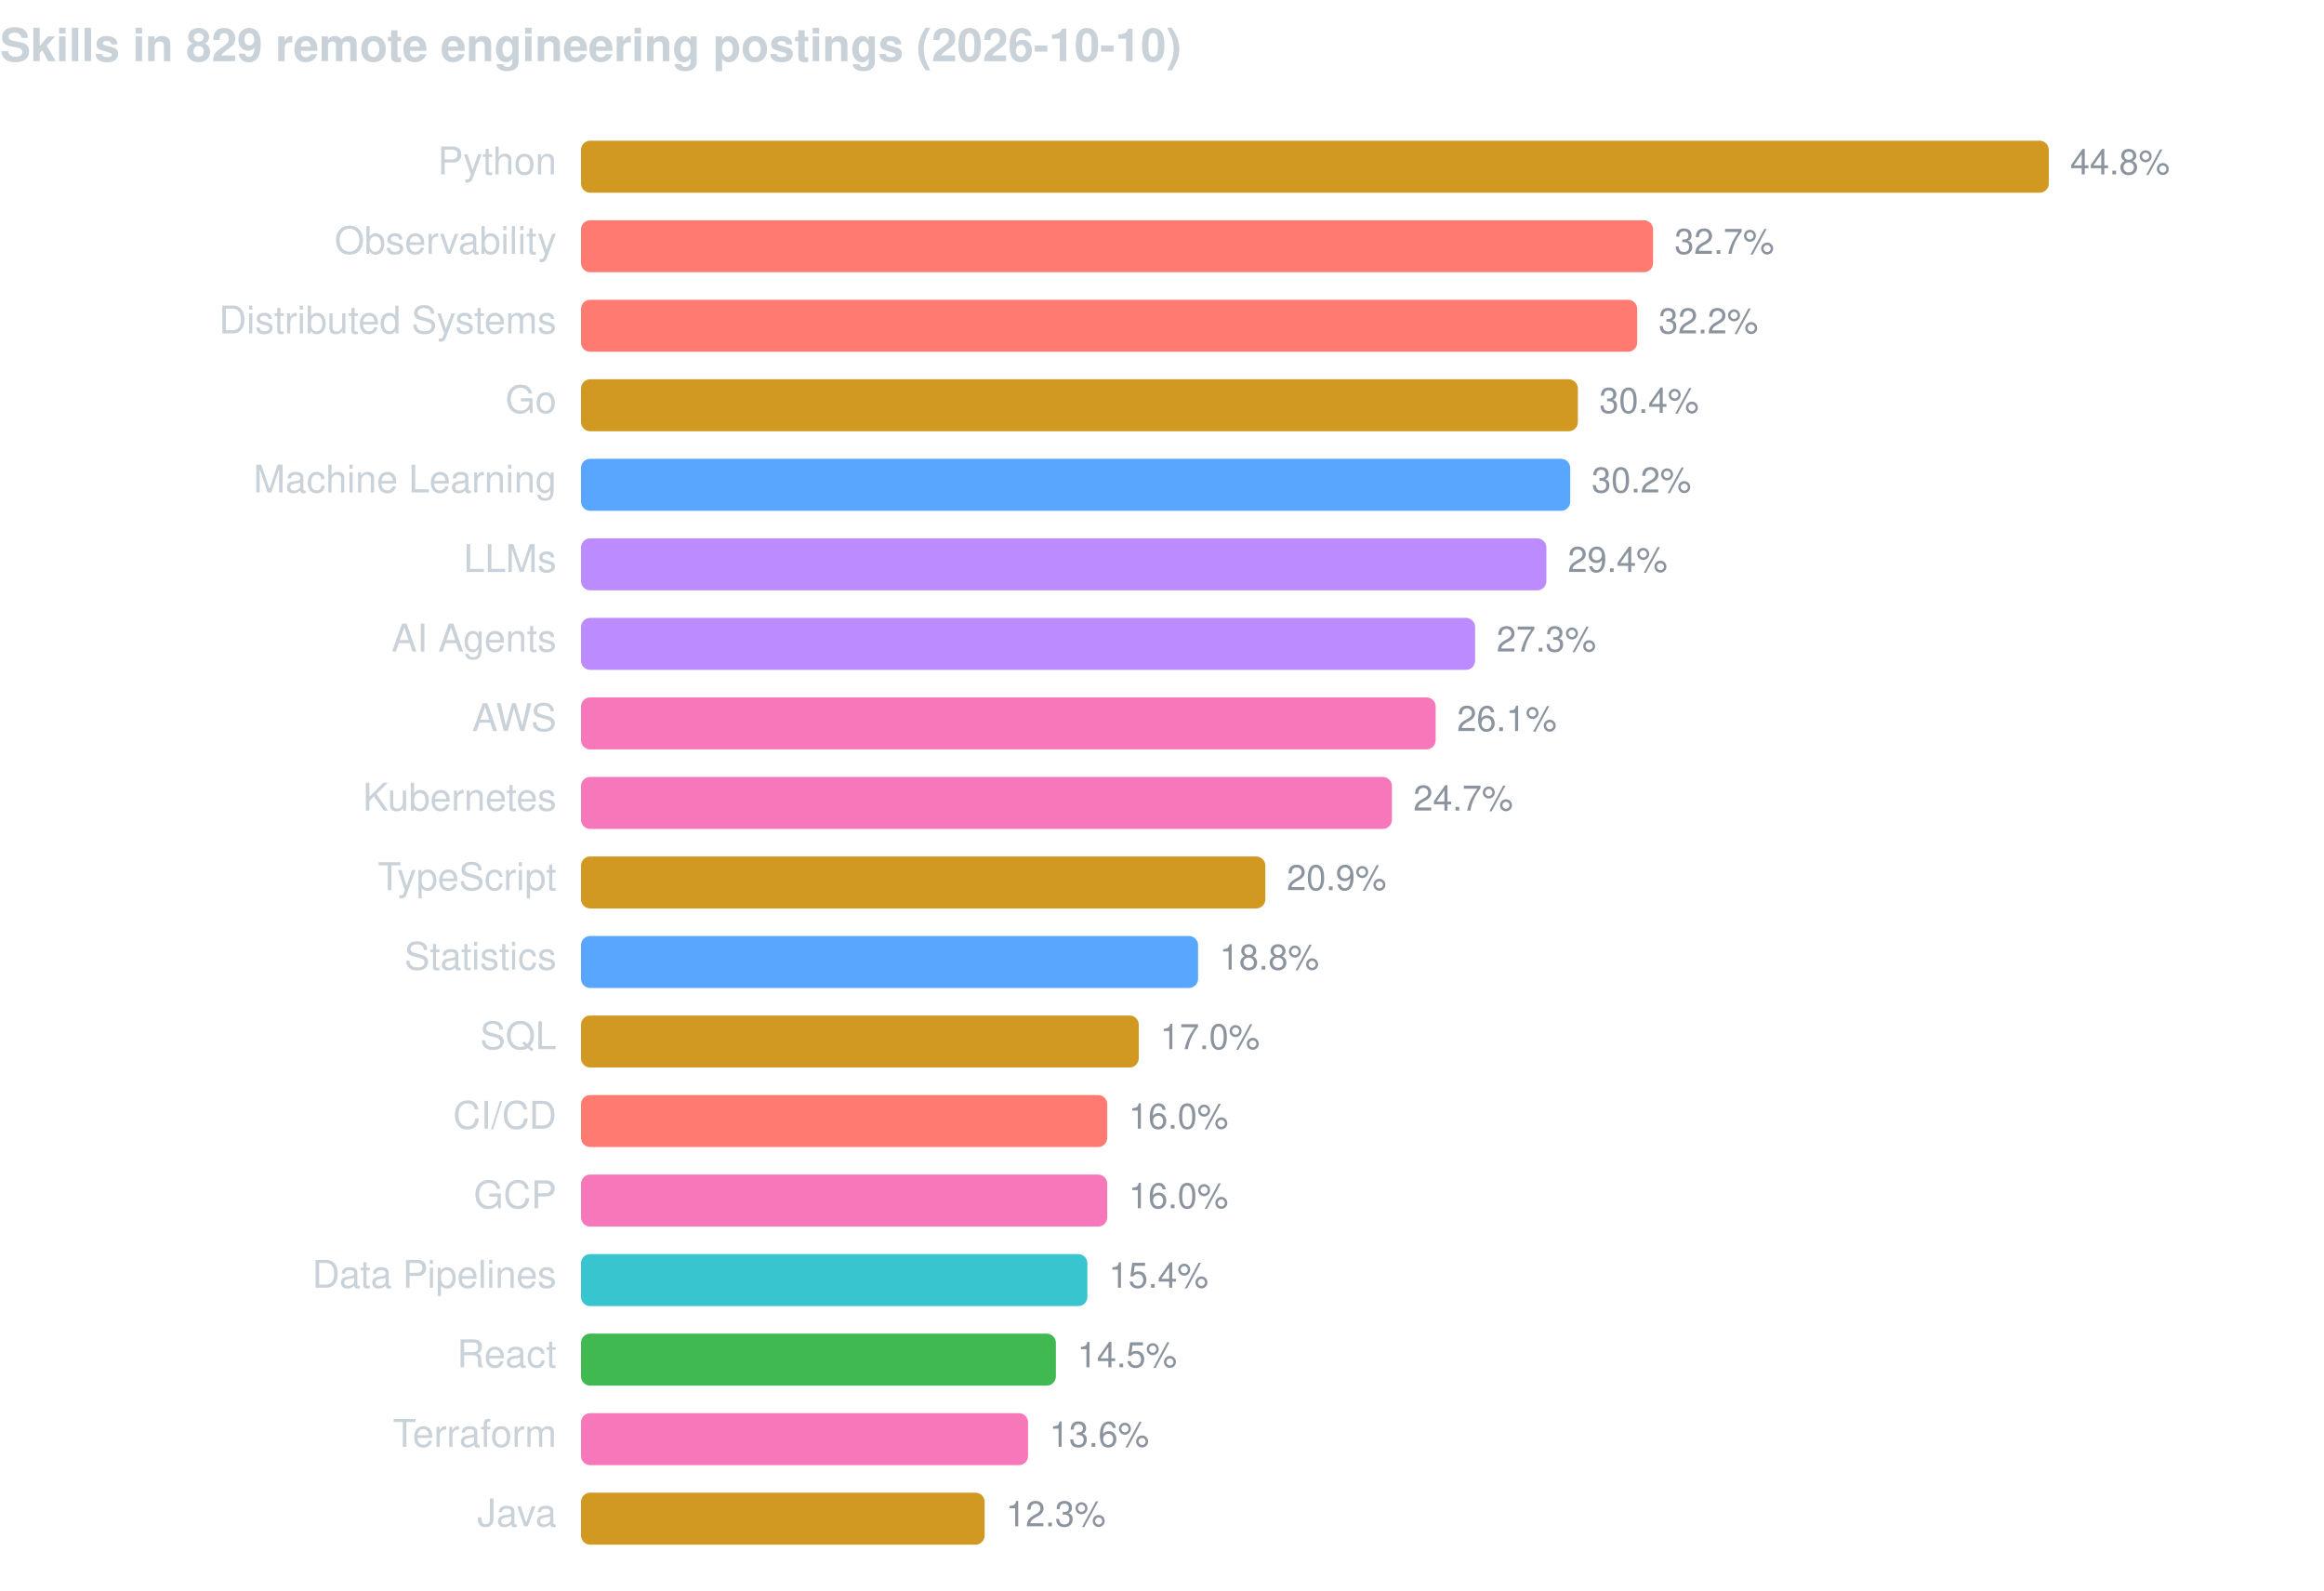
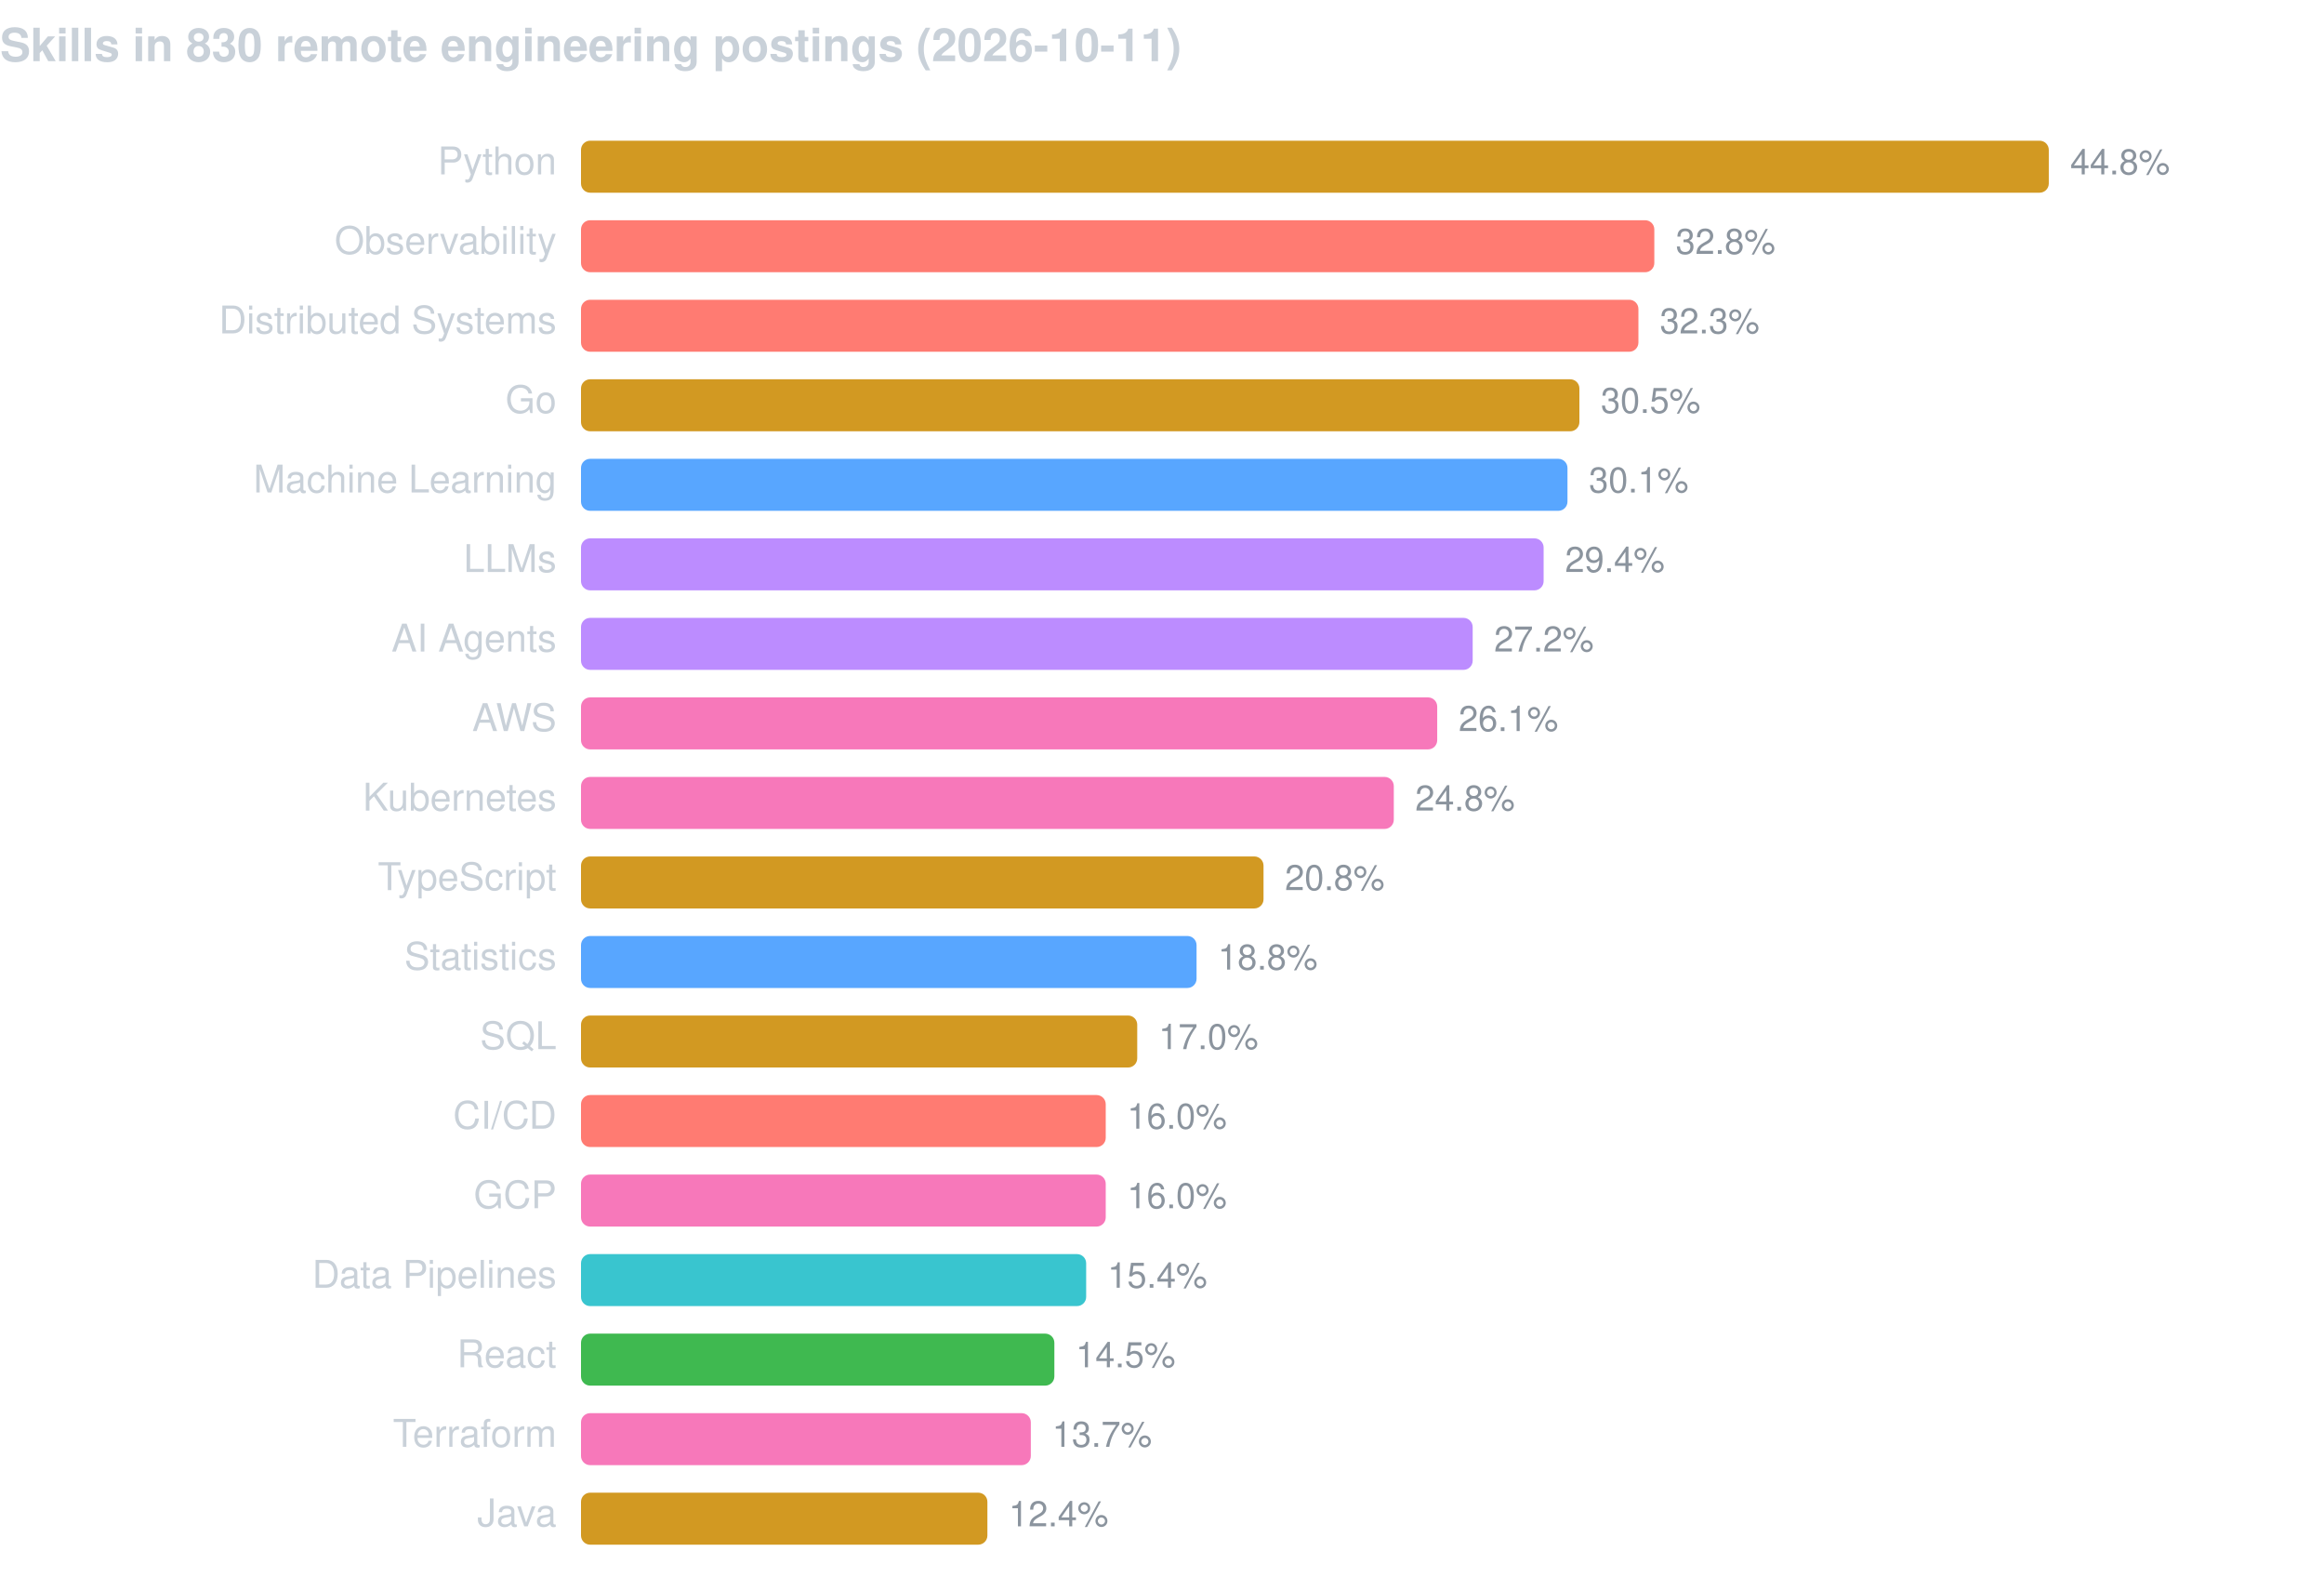
<svg xmlns="http://www.w3.org/2000/svg" width="760" height="520" viewBox="0 0 760 520" font-family="-apple-system,BlinkMacSystemFont,Segoe UI,Helvetica,Arial,sans-serif">
-   <text x="0" y="20" fill="#c9d1d9" font-size="15" font-weight="600">Skills in 829 remote engineering postings (2026-10-10)</text>
+   <text x="0" y="20" fill="#c9d1d9" font-size="15" font-weight="600">Skills in 830 remote engineering postings (2026-10-11)</text>
  <text x="182" y="57" fill="#c9d1d9" font-size="12.5" text-anchor="end">Python</text>
  <rect x="190" y="46" width="480.0" height="17" rx="3" fill="#d29922" />
  <text x="677.0" y="57" fill="#8b949e" font-size="11.5">44.8%</text>
  <text x="182" y="83" fill="#c9d1d9" font-size="12.5" text-anchor="end">Observability</text>
-   <rect x="190" y="72" width="350.6" height="17" rx="3" fill="#ff7b72" />
-   <text x="547.6" y="83" fill="#8b949e" font-size="11.5">32.7%</text>
+   <rect x="190" y="72" width="351.0" height="17" rx="3" fill="#ff7b72" />
+   <text x="548.0" y="83" fill="#8b949e" font-size="11.5">32.8%</text>
  <text x="182" y="109" fill="#c9d1d9" font-size="12.5" text-anchor="end">Distributed Systems</text>
-   <rect x="190" y="98" width="345.4" height="17" rx="3" fill="#ff7b72" />
-   <text x="542.4" y="109" fill="#8b949e" font-size="11.5">32.2%</text>
+   <rect x="190" y="98" width="345.8" height="17" rx="3" fill="#ff7b72" />
+   <text x="542.8" y="109" fill="#8b949e" font-size="11.5">32.3%</text>
  <text x="182" y="135" fill="#c9d1d9" font-size="12.5" text-anchor="end">Go</text>
-   <rect x="190" y="124" width="326.0" height="17" rx="3" fill="#d29922" />
-   <text x="523.0" y="135" fill="#8b949e" font-size="11.5">30.4%</text>
+   <rect x="190" y="124" width="326.5" height="17" rx="3" fill="#d29922" />
+   <text x="523.5" y="135" fill="#8b949e" font-size="11.5">30.5%</text>
  <text x="182" y="161" fill="#c9d1d9" font-size="12.5" text-anchor="end">Machine Learning</text>
-   <rect x="190" y="150" width="323.5" height="17" rx="3" fill="#58a6ff" />
-   <text x="520.5" y="161" fill="#8b949e" font-size="11.5">30.2%</text>
+   <rect x="190" y="150" width="322.6" height="17" rx="3" fill="#58a6ff" />
+   <text x="519.6" y="161" fill="#8b949e" font-size="11.5">30.1%</text>
  <text x="182" y="187" fill="#c9d1d9" font-size="12.5" text-anchor="end">LLMs</text>
-   <rect x="190" y="176" width="315.7" height="17" rx="3" fill="#bc8cff" />
-   <text x="512.7" y="187" fill="#8b949e" font-size="11.5">29.4%</text>
+   <rect x="190" y="176" width="314.8" height="17" rx="3" fill="#bc8cff" />
+   <text x="511.8" y="187" fill="#8b949e" font-size="11.5">29.4%</text>
  <text x="182" y="213" fill="#c9d1d9" font-size="12.5" text-anchor="end">AI Agents</text>
-   <rect x="190" y="202" width="292.4" height="17" rx="3" fill="#bc8cff" />
-   <text x="489.4" y="213" fill="#8b949e" font-size="11.5">27.3%</text>
+   <rect x="190" y="202" width="291.6" height="17" rx="3" fill="#bc8cff" />
+   <text x="488.6" y="213" fill="#8b949e" font-size="11.5">27.2%</text>
  <text x="182" y="239" fill="#c9d1d9" font-size="12.5" text-anchor="end">AWS</text>
-   <rect x="190" y="228" width="279.5" height="17" rx="3" fill="#f778ba" />
-   <text x="476.5" y="239" fill="#8b949e" font-size="11.5">26.1%</text>
+   <rect x="190" y="228" width="280.0" height="17" rx="3" fill="#f778ba" />
+   <text x="477.0" y="239" fill="#8b949e" font-size="11.5">26.1%</text>
  <text x="182" y="265" fill="#c9d1d9" font-size="12.5" text-anchor="end">Kubernetes</text>
-   <rect x="190" y="254" width="265.2" height="17" rx="3" fill="#f778ba" />
-   <text x="462.2" y="265" fill="#8b949e" font-size="11.5">24.7%</text>
+   <rect x="190" y="254" width="265.8" height="17" rx="3" fill="#f778ba" />
+   <text x="462.8" y="265" fill="#8b949e" font-size="11.5">24.8%</text>
  <text x="182" y="291" fill="#c9d1d9" font-size="12.5" text-anchor="end">TypeScript</text>
-   <rect x="190" y="280" width="223.8" height="17" rx="3" fill="#d29922" />
-   <text x="420.8" y="291" fill="#8b949e" font-size="11.5">20.9%</text>
+   <rect x="190" y="280" width="223.2" height="17" rx="3" fill="#d29922" />
+   <text x="420.2" y="291" fill="#8b949e" font-size="11.5">20.8%</text>
  <text x="182" y="317" fill="#c9d1d9" font-size="12.5" text-anchor="end">Statistics</text>
-   <rect x="190" y="306" width="201.8" height="17" rx="3" fill="#58a6ff" />
-   <text x="398.8" y="317" fill="#8b949e" font-size="11.5">18.8%</text>
+   <rect x="190" y="306" width="201.3" height="17" rx="3" fill="#58a6ff" />
+   <text x="398.3" y="317" fill="#8b949e" font-size="11.5">18.8%</text>
  <text x="182" y="343" fill="#c9d1d9" font-size="12.5" text-anchor="end">SQL</text>
-   <rect x="190" y="332" width="182.4" height="17" rx="3" fill="#d29922" />
-   <text x="379.4" y="343" fill="#8b949e" font-size="11.5">17.0%</text>
+   <rect x="190" y="332" width="181.9" height="17" rx="3" fill="#d29922" />
+   <text x="378.9" y="343" fill="#8b949e" font-size="11.5">17.0%</text>
  <text x="182" y="369" fill="#c9d1d9" font-size="12.5" text-anchor="end">CI/CD</text>
-   <rect x="190" y="358" width="172.1" height="17" rx="3" fill="#ff7b72" />
-   <text x="369.1" y="369" fill="#8b949e" font-size="11.5">16.0%</text>
+   <rect x="190" y="358" width="171.6" height="17" rx="3" fill="#ff7b72" />
+   <text x="368.6" y="369" fill="#8b949e" font-size="11.5">16.0%</text>
  <text x="182" y="395" fill="#c9d1d9" font-size="12.5" text-anchor="end">GCP</text>
-   <rect x="190" y="384" width="172.1" height="17" rx="3" fill="#f778ba" />
-   <text x="369.1" y="395" fill="#8b949e" font-size="11.5">16.0%</text>
+   <rect x="190" y="384" width="171.6" height="17" rx="3" fill="#f778ba" />
+   <text x="368.6" y="395" fill="#8b949e" font-size="11.5">16.0%</text>
  <text x="182" y="421" fill="#c9d1d9" font-size="12.5" text-anchor="end">Data Pipelines</text>
-   <rect x="190" y="410" width="165.6" height="17" rx="3" fill="#39c5cf" />
-   <text x="362.6" y="421" fill="#8b949e" font-size="11.5">15.4%</text>
+   <rect x="190" y="410" width="165.2" height="17" rx="3" fill="#39c5cf" />
+   <text x="362.2" y="421" fill="#8b949e" font-size="11.5">15.4%</text>
  <text x="182" y="447" fill="#c9d1d9" font-size="12.5" text-anchor="end">React</text>
-   <rect x="190" y="436" width="155.3" height="17" rx="3" fill="#3fb950" />
-   <text x="352.3" y="447" fill="#8b949e" font-size="11.5">14.5%</text>
+   <rect x="190" y="436" width="154.8" height="17" rx="3" fill="#3fb950" />
+   <text x="351.8" y="447" fill="#8b949e" font-size="11.5">14.5%</text>
  <text x="182" y="473" fill="#c9d1d9" font-size="12.5" text-anchor="end">Terraform</text>
-   <rect x="190" y="462" width="146.2" height="17" rx="3" fill="#f778ba" />
-   <text x="343.2" y="473" fill="#8b949e" font-size="11.5">13.6%</text>
+   <rect x="190" y="462" width="147.1" height="17" rx="3" fill="#f778ba" />
+   <text x="344.1" y="473" fill="#8b949e" font-size="11.5">13.7%</text>
  <text x="182" y="499" fill="#c9d1d9" font-size="12.5" text-anchor="end">Java</text>
-   <rect x="190" y="488" width="132.0" height="17" rx="3" fill="#d29922" />
-   <text x="329.0" y="499" fill="#8b949e" font-size="11.5">12.3%</text>
+   <rect x="190" y="488" width="132.9" height="17" rx="3" fill="#d29922" />
+   <text x="329.9" y="499" fill="#8b949e" font-size="11.5">12.4%</text>
</svg>
